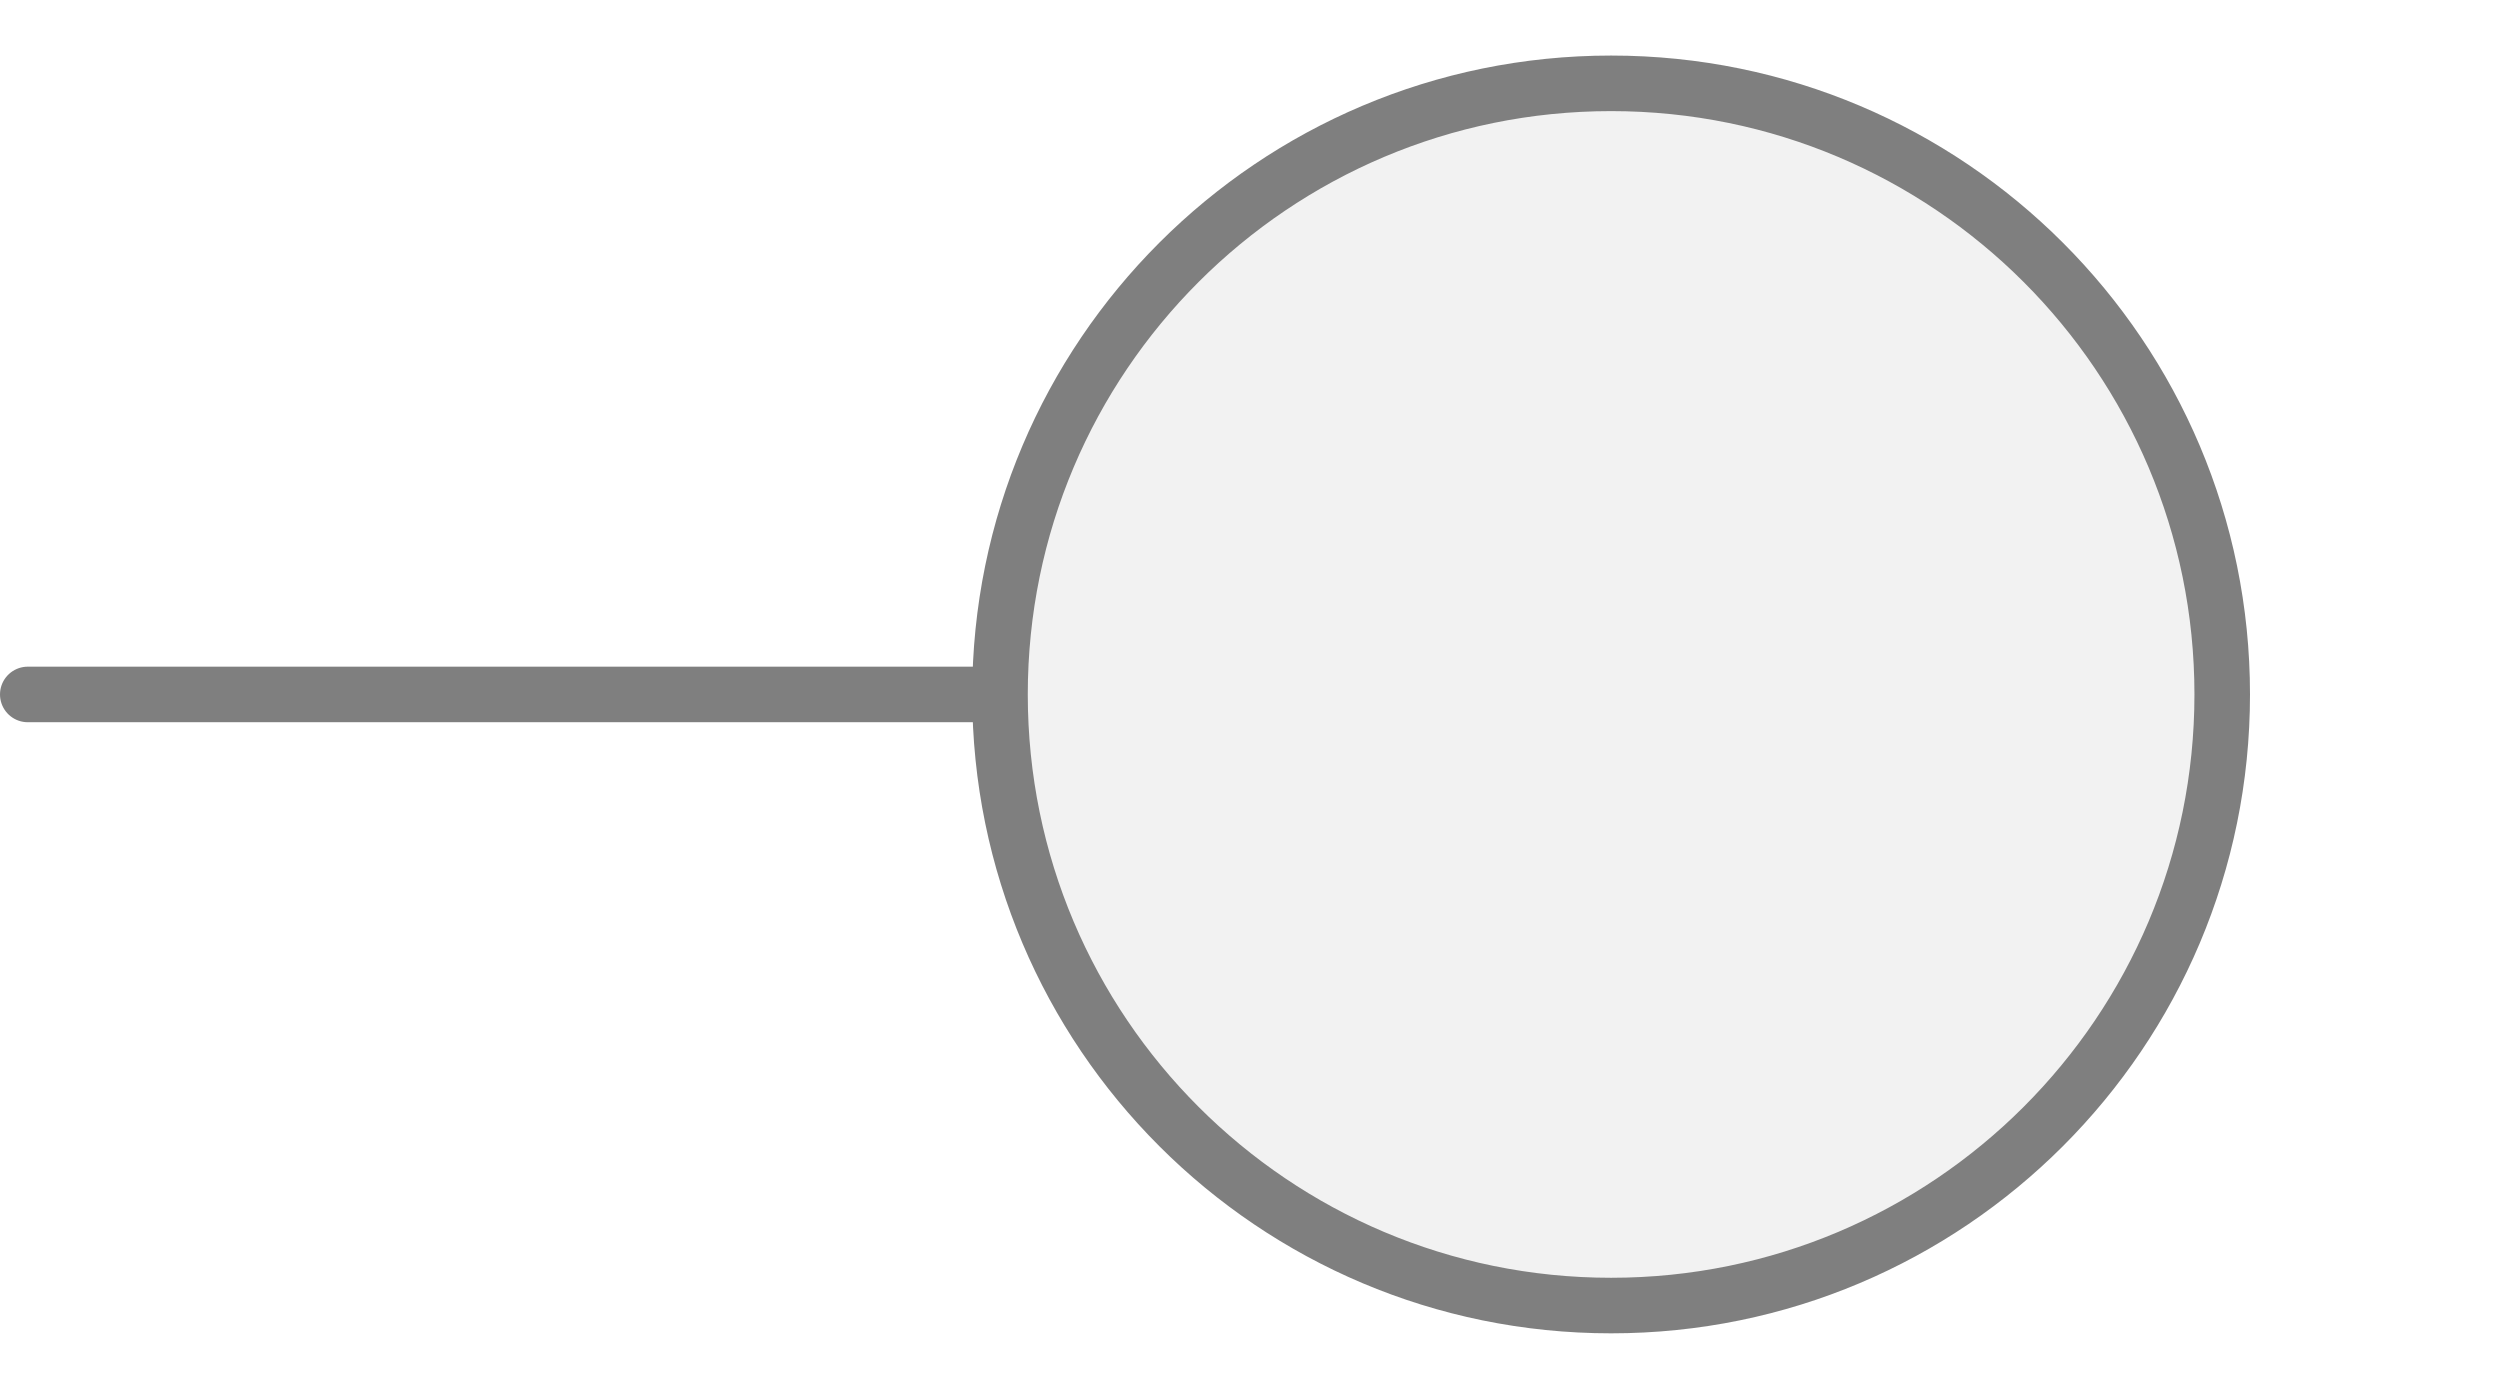
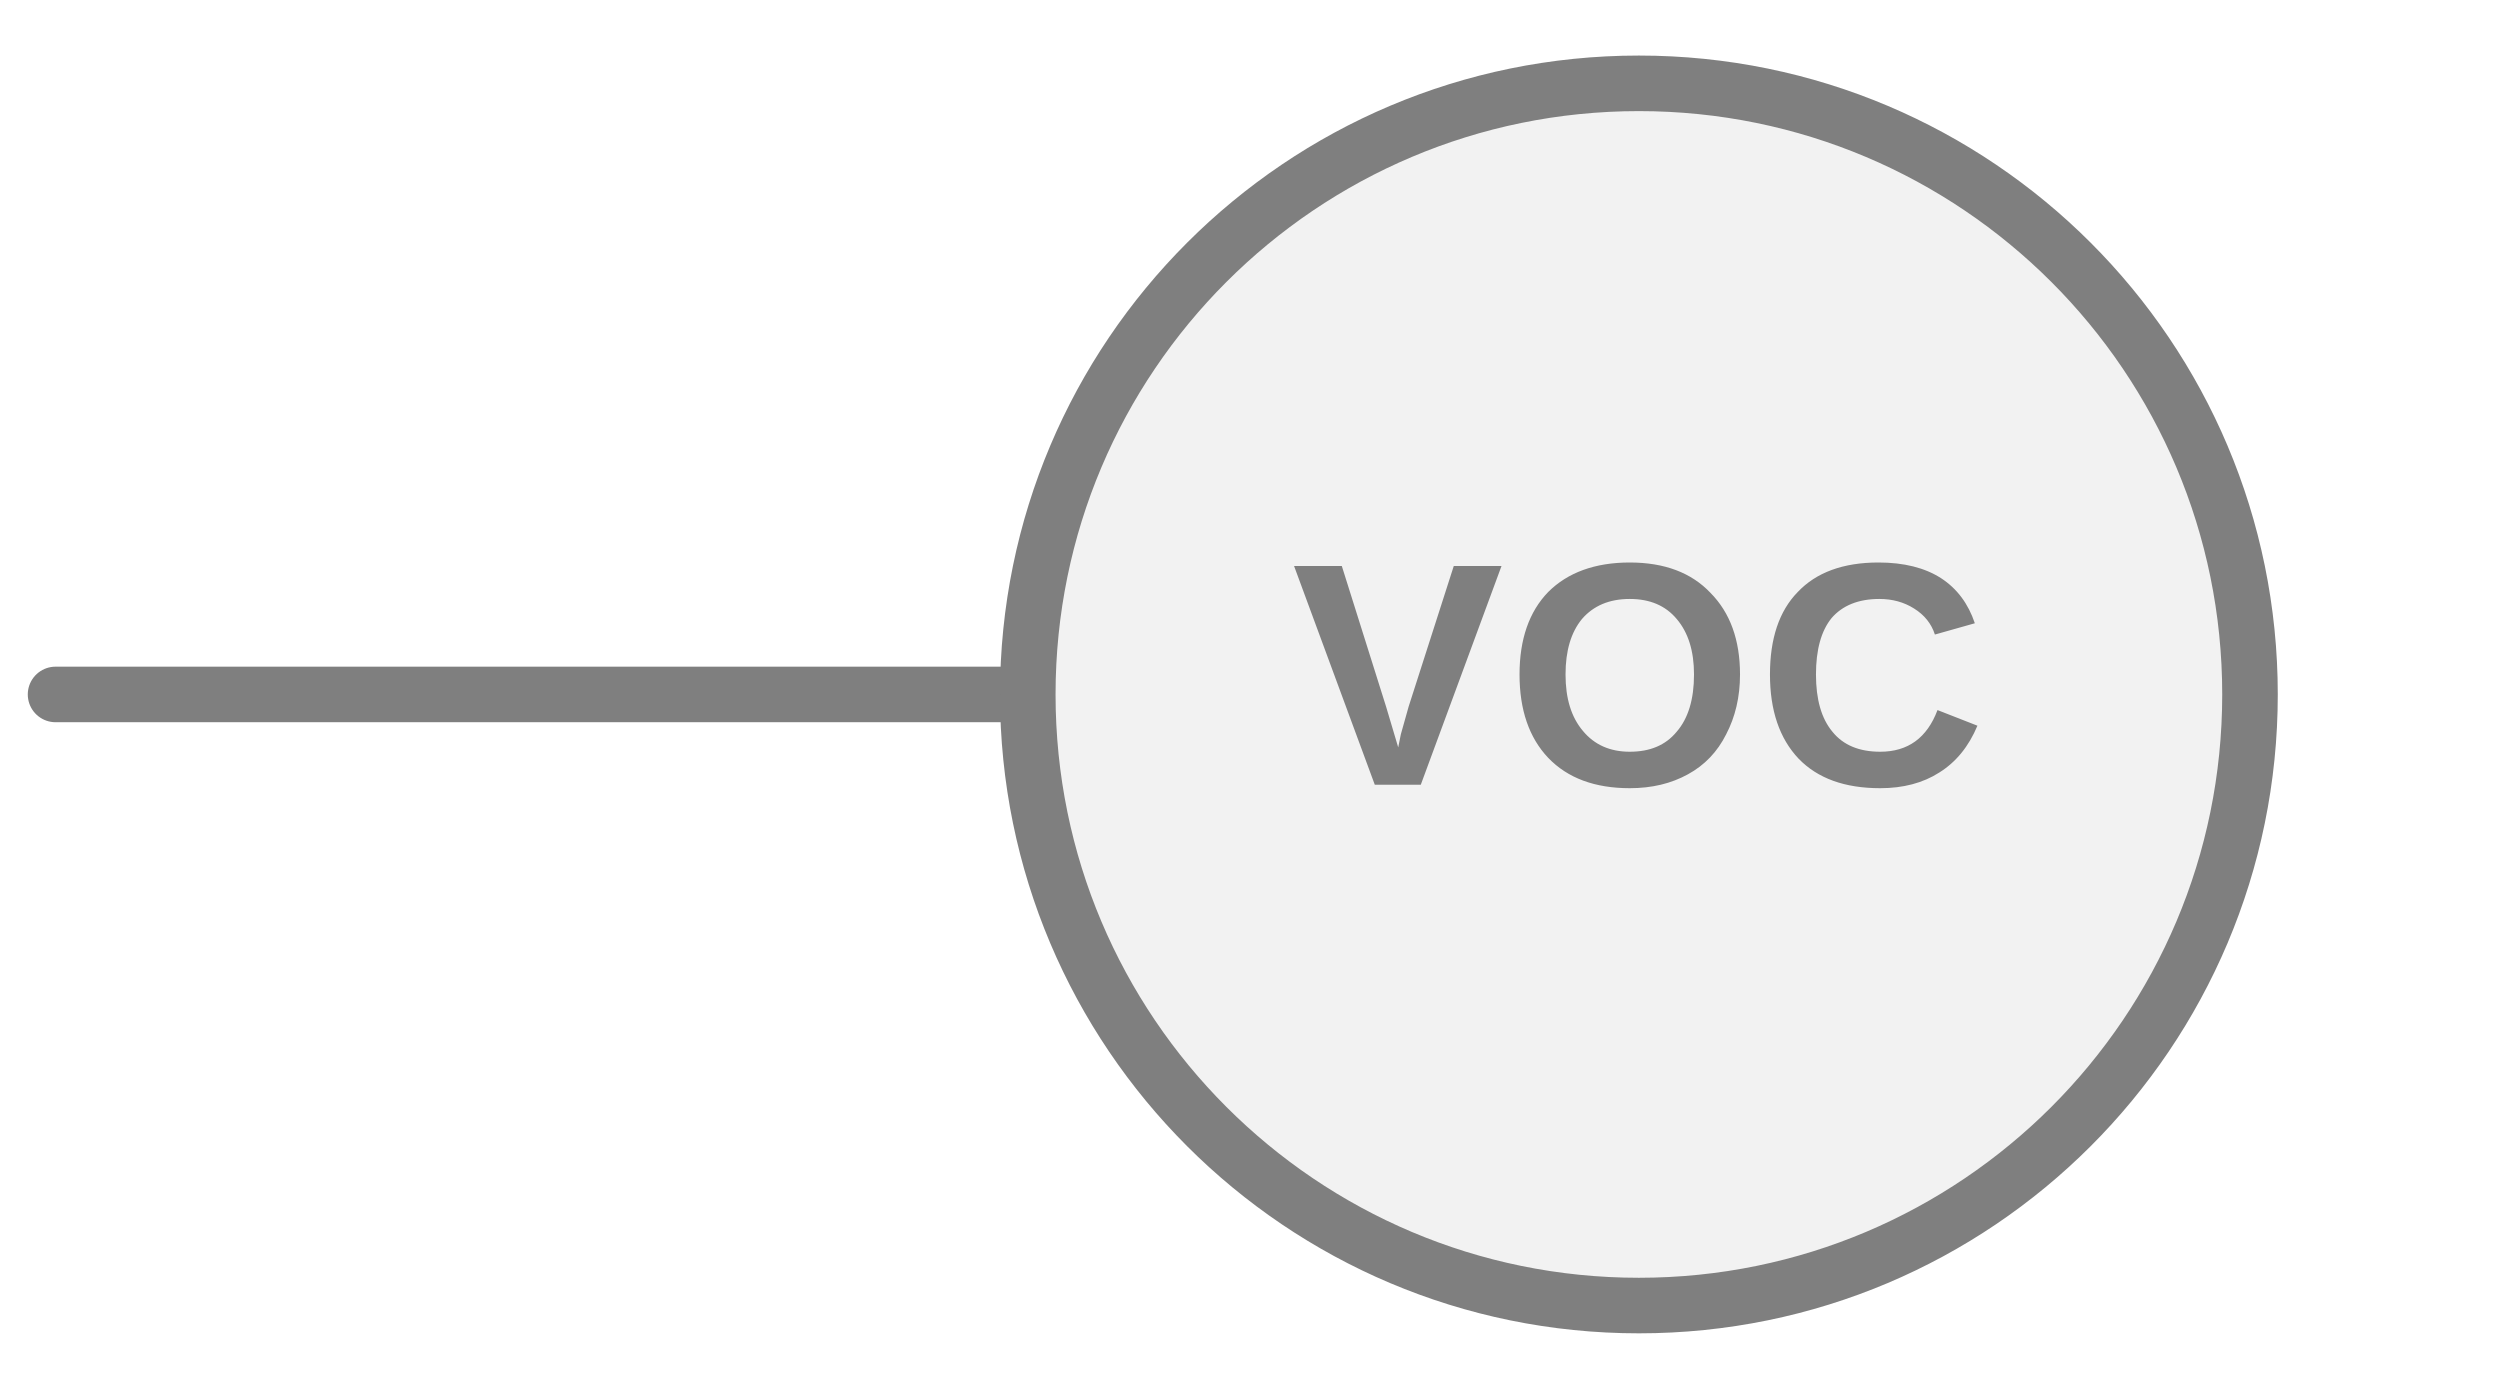
<svg xmlns="http://www.w3.org/2000/svg" width="45px" height="25px" viewBox="0 0 45 25">
-   <line x1="0.5" y1="12.5" x2="18" y2="12.5" stroke="#7f7f7f" stroke-width="1" stroke-linecap="round" />
-   <circle cx="29" cy="12.5" r="11" fill="#f2f2f2" stroke="#7f7f7f" stroke-width="1" />
+   <line x1="18.5" y1="12.5" x2="1" y2="12.5" stroke="#7f7f7f" stroke-width="1" stroke-linecap="round" />
+   <circle cx="29.5" cy="12.5" r="11" fill="#f2f2f2" stroke="#7f7f7f" stroke-width="1" />
+   <text x="29.5" y="12.5" fill="#7f7f7f" font-family="Arial, Helvetica, sans-serif" font-size="5.72px" font-style="normal" font-weight="600" letter-spacing="0.01em" text-anchor="middle" dominant-baseline="middle">VOC</text>
</svg>
